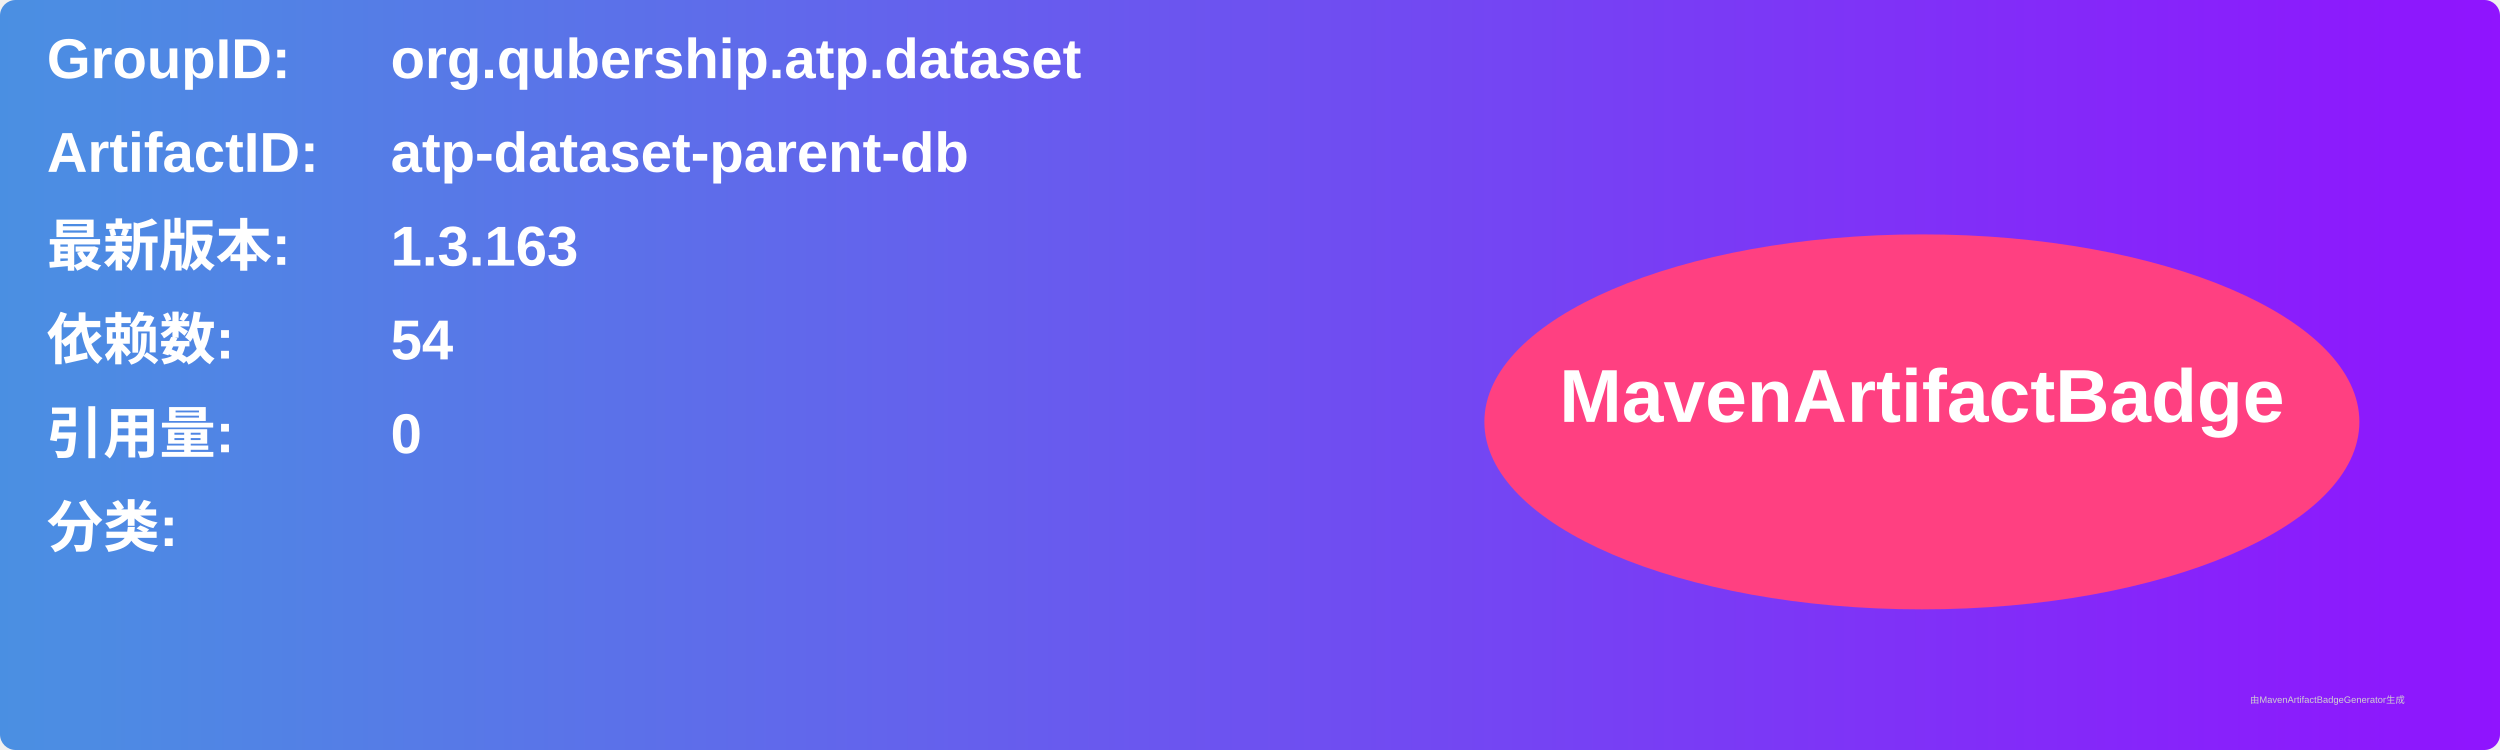
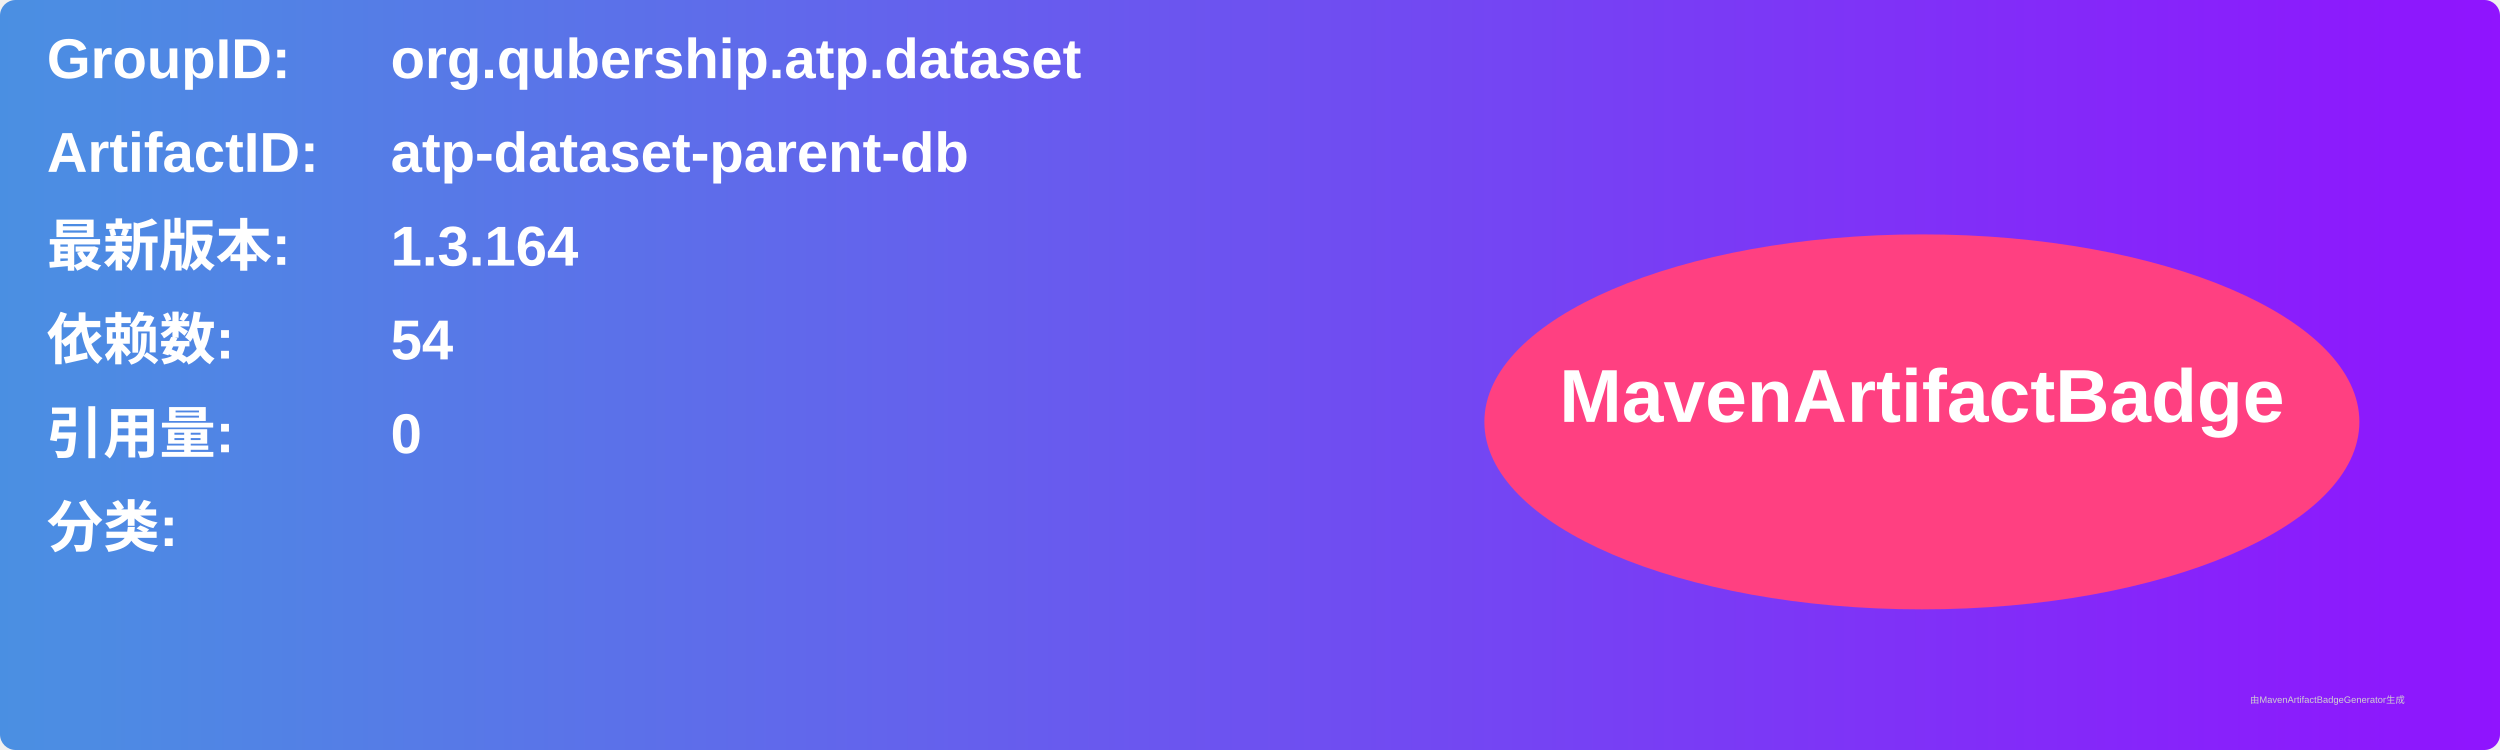
<svg xmlns="http://www.w3.org/2000/svg" width="800" height="240" viewBox="0 0 800 240">
  <linearGradient id="grad" x1="0%" y1="0%" x2="100%" y2="0%">
    <stop offset="0%" stop-color="#4a90e2" />
    <stop offset="100%" stop-color="#9013fe" />
  </linearGradient>
  <rect width="100%" height="100%" rx="5" ry="5" fill="url(#grad)" />
  <g transform="translate(15, 15)">
    <text x="0" y="10" font-family="Arial" font-size="18" fill="white" font-weight="bold" width="260">GroupID:</text>
    <text x="110" y="10" font-family="Arial" font-size="18" fill="white" font-weight="bold" width="460">org.qubership.atp.dataset</text>
    <text x="0" y="40" font-family="Arial" font-size="18" fill="white" font-weight="bold" width="260">ArtifactID:</text>
    <text x="110" y="40" font-family="Arial" font-size="18" fill="white" font-weight="bold" width="460">atp-dataset-parent-db</text>
    <text x="0" y="70" font-family="Arial" font-size="18" fill="white" font-weight="bold">最新版本:</text>
    <text x="110" y="70" font-family="Arial" font-size="18" fill="white" font-weight="bold">
-       <tspan font-weight="bold">1.3.163</tspan>
+       <tspan font-weight="bold">1.3.164</tspan>
    </text>
    <text x="0" y="100" font-family="Arial" font-size="18" fill="white" font-weight="bold">依赖数: </text>
    <text x="110" y="100" font-family="Arial" font-size="18" fill="white">
      <tspan font-weight="bold">54</tspan>
    </text>
    <text x="0" y="130" font-family="Arial" font-size="18" fill="white" font-weight="bold">引用量: </text>
    <text x="110" y="130" font-family="Arial" font-size="18" fill="white">
      <tspan font-weight="bold">0</tspan>
    </text>
    <text x="0" y="160" font-family="Arial" font-size="18" fill="white" font-weight="bold">分类:</text>
    <text x="10" y="190" font-family="Arial" font-size="10" fill="white">
      <tspan font-weight="bold" />
    </text>
    <ellipse cx="600" cy="120" rx="140" ry="60" fill="#ff4081" />
    <text x="600" y="120" text-anchor="middle" font-family="Arial" font-size="24" fill="white" font-weight="bold">MavenArtifactBadge</text>
  </g>
  <text x="720" y="225" font-family="Arial" font-size="3" fill="#d0d0d0">由MavenArtifactBadgeGenerator生成</text>
</svg>
